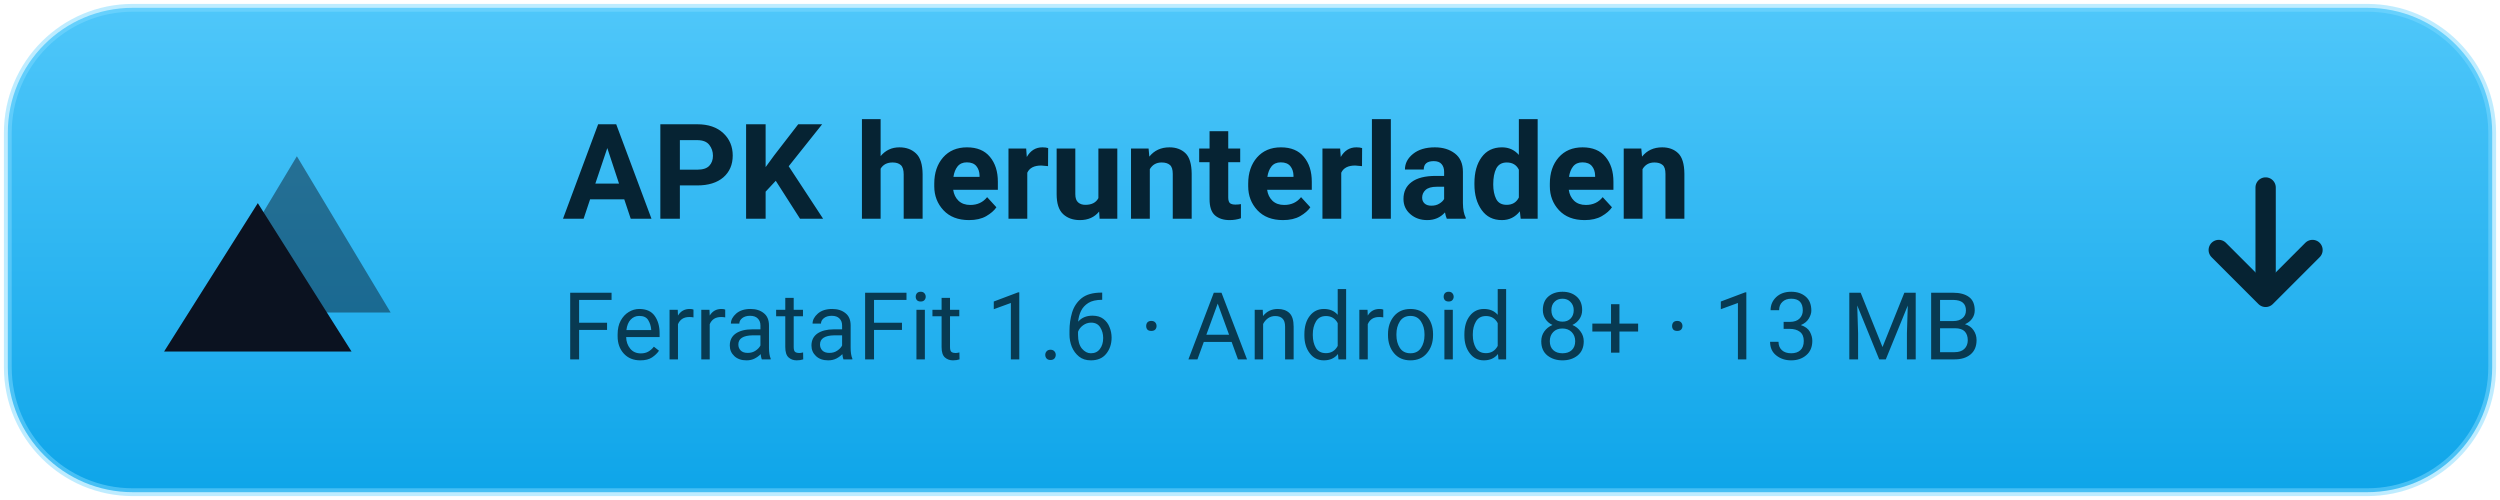
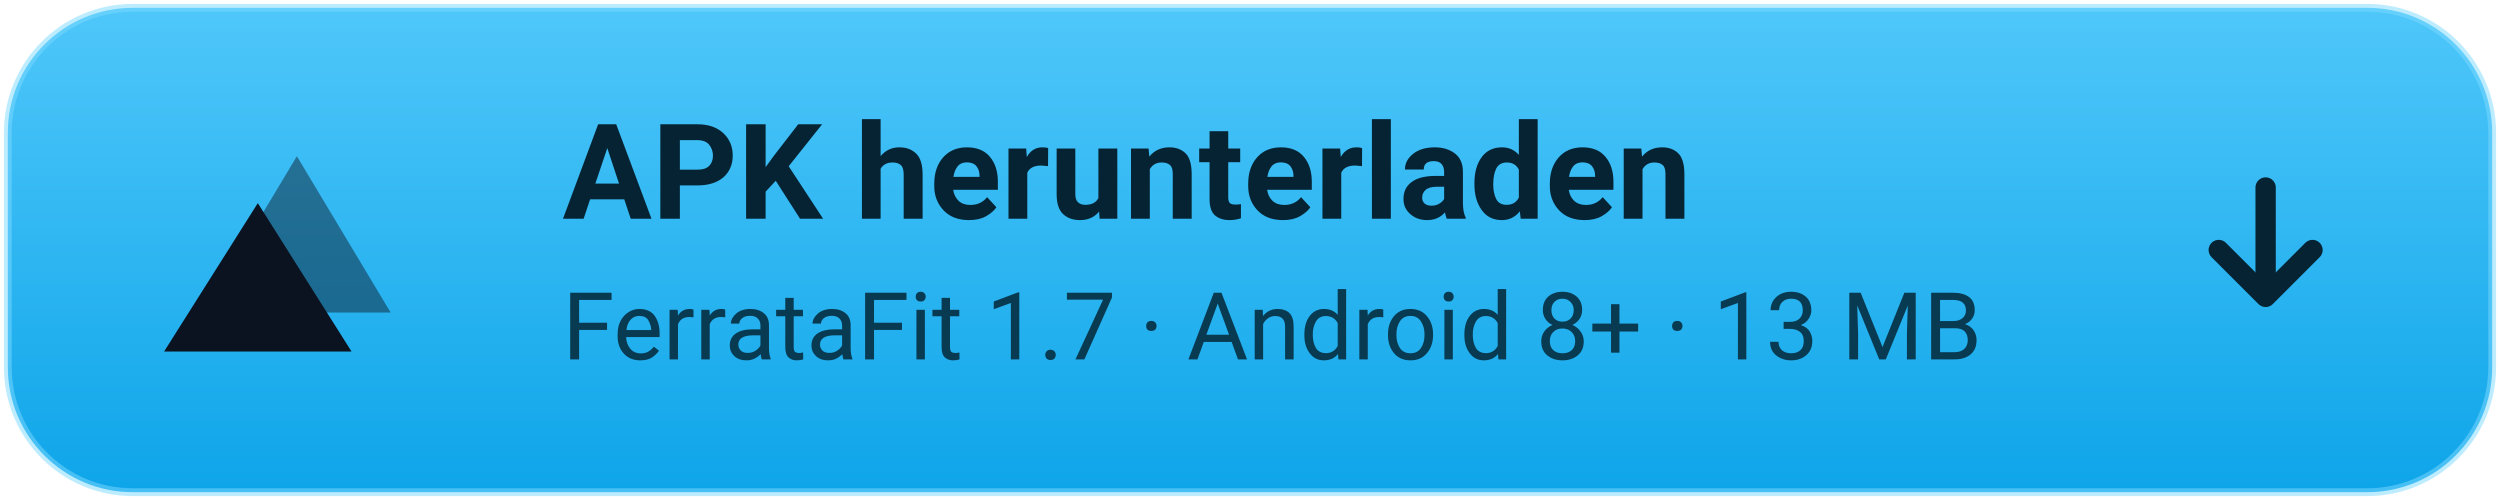
<svg xmlns="http://www.w3.org/2000/svg" width="320" height="64" viewBox="0 0 320 64" role="img" aria-label="APK herunterladen — FerrataFit 1.0">
  <defs>
    <linearGradient id="btn" x1="0" y1="0" x2="0" y2="1">
      <stop offset="0" stop-color="#4FC7FA" />
      <stop offset="1" stop-color="#0EA5E9" />
    </linearGradient>
  </defs>
  <rect x="1" y="1" width="318" height="62" rx="16" fill="url(#btn)" />
  <rect x="1" y="1" width="318" height="62" rx="16" fill="none" stroke="#7FDBFF" stroke-opacity=".5" />
  <g transform="translate(24, 18)">
    <path d="M14 2 L26 22 H2 Z" fill="#0B1220" opacity=".45" />
    <path d="M9 8 L21 27 H-3 Z" fill="#0B1220" />
  </g>
  <text x="72" y="28" font-family="Segoe UI, Roboto, Helvetica, Arial, sans-serif" font-size="17" font-weight="700" fill="#062333">APK herunterladen</text>
-   <text x="72" y="46" font-family="Segoe UI, Roboto, Helvetica, Arial, sans-serif" font-size="12" fill="#083A52">FerrataFit 1.6 · Android 8+ · 13 MB</text>
+   <text x="72" y="46" font-family="Segoe UI, Roboto, Helvetica, Arial, sans-serif" font-size="12" fill="#083A52">FerrataFit 1.7 · Android 8+ · 13 MB</text>
  <g transform="translate(282, 24)" fill="none" stroke="#062333" stroke-width="2.6" stroke-linecap="round" stroke-linejoin="round">
    <path d="M8 0 V13" />
    <path d="M2 8 L8 14 L14 8" />
  </g>
</svg>
